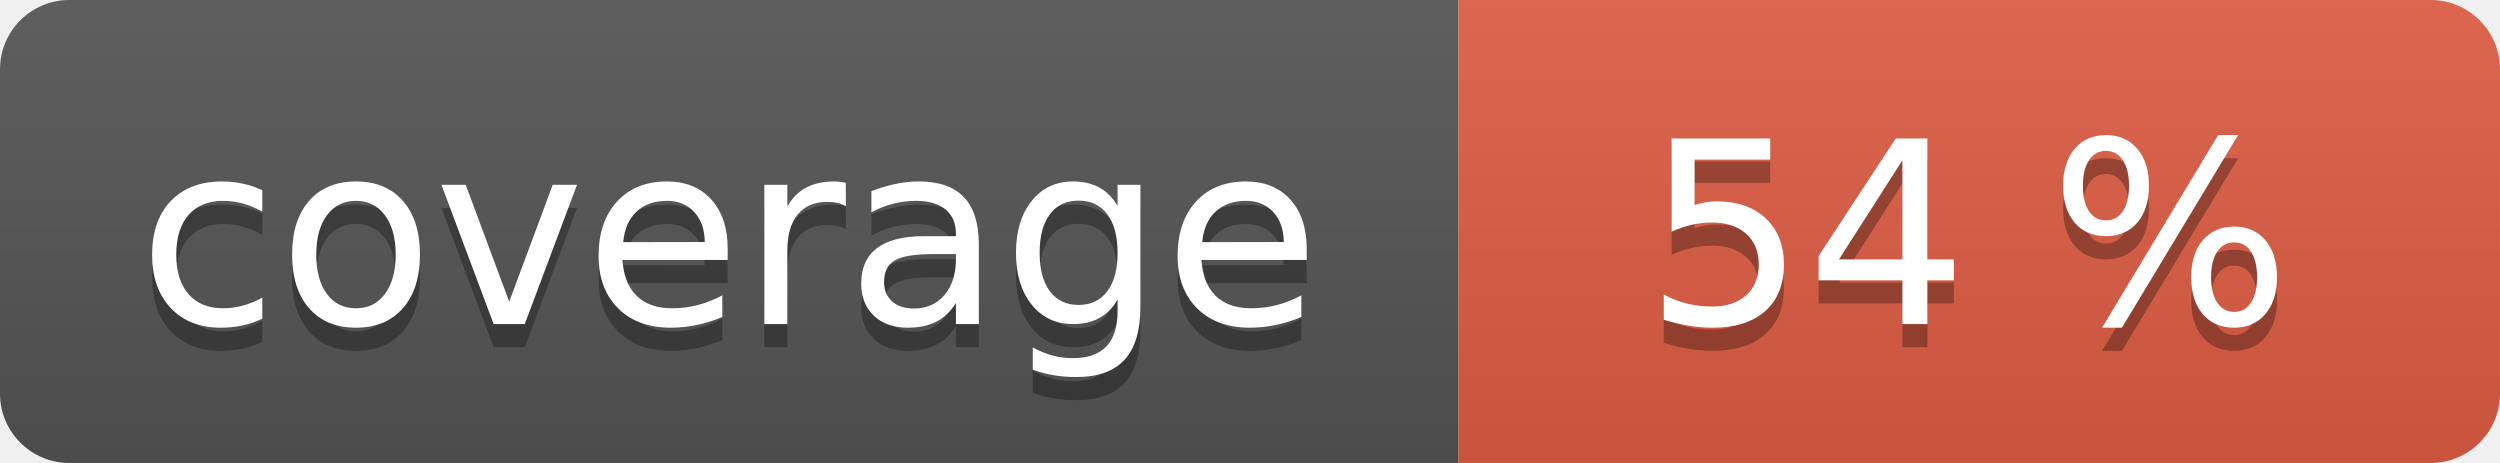
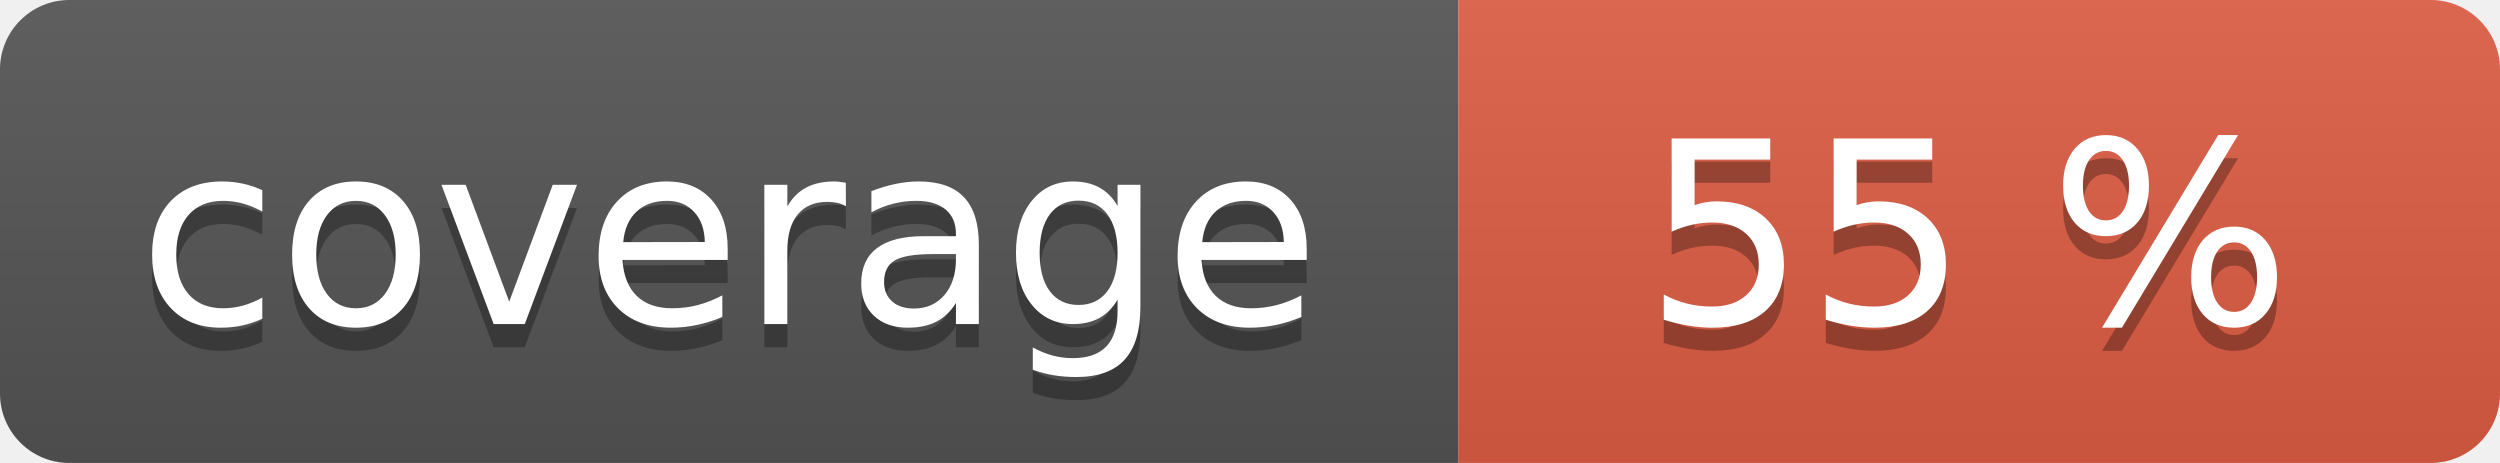
<svg xmlns="http://www.w3.org/2000/svg" width="108" height="20" role="img">
  <linearGradient id="s" x2="0" y2="100%">
    <stop offset="0" stop-color="#bbb" stop-opacity=".1" />
    <stop offset="1" stop-opacity=".1" />
  </linearGradient>
  <clipPath id="r">
    <rect width="108" height="20" rx="3" fill="#fff" />
  </clipPath>
  <g clip-path="url(#r)">
    <rect width="63" height="20" fill="#555" />
    <rect x="63" width="45" height="20" fill="#e05d44" />
    <rect width="108" height="20" fill="url(#s)" />
  </g>
  <g fill="#fff" text-anchor="middle" font-family="Verdana,Geneva,DejaVu Sans,sans-serif" text-rendering="geometricPrecision" font-size="110">
    <text aria-hidden="true" x="315" y="150" fill="#010101" fill-opacity=".3" transform="scale(.1)" textLength="530">coverage</text>
    <text x="315" y="140" transform="scale(.1)" fill="#fff" textLength="530">coverage</text>
-     <text aria-hidden="true" x="850" y="150" fill="#010101" fill-opacity=".3" transform="scale(.1)" textLength="350">54 %</text>
-     <text x="850" y="140" transform="scale(.1)" fill="#fff" textLength="350">54 %</text>
+     <text aria-hidden="true" x="850" y="150" fill="#010101" fill-opacity=".3" transform="scale(.1)" textLength="350">55 %</text>
+     <text x="850" y="140" transform="scale(.1)" fill="#fff" textLength="350">55 %</text>
  </g>
</svg>
